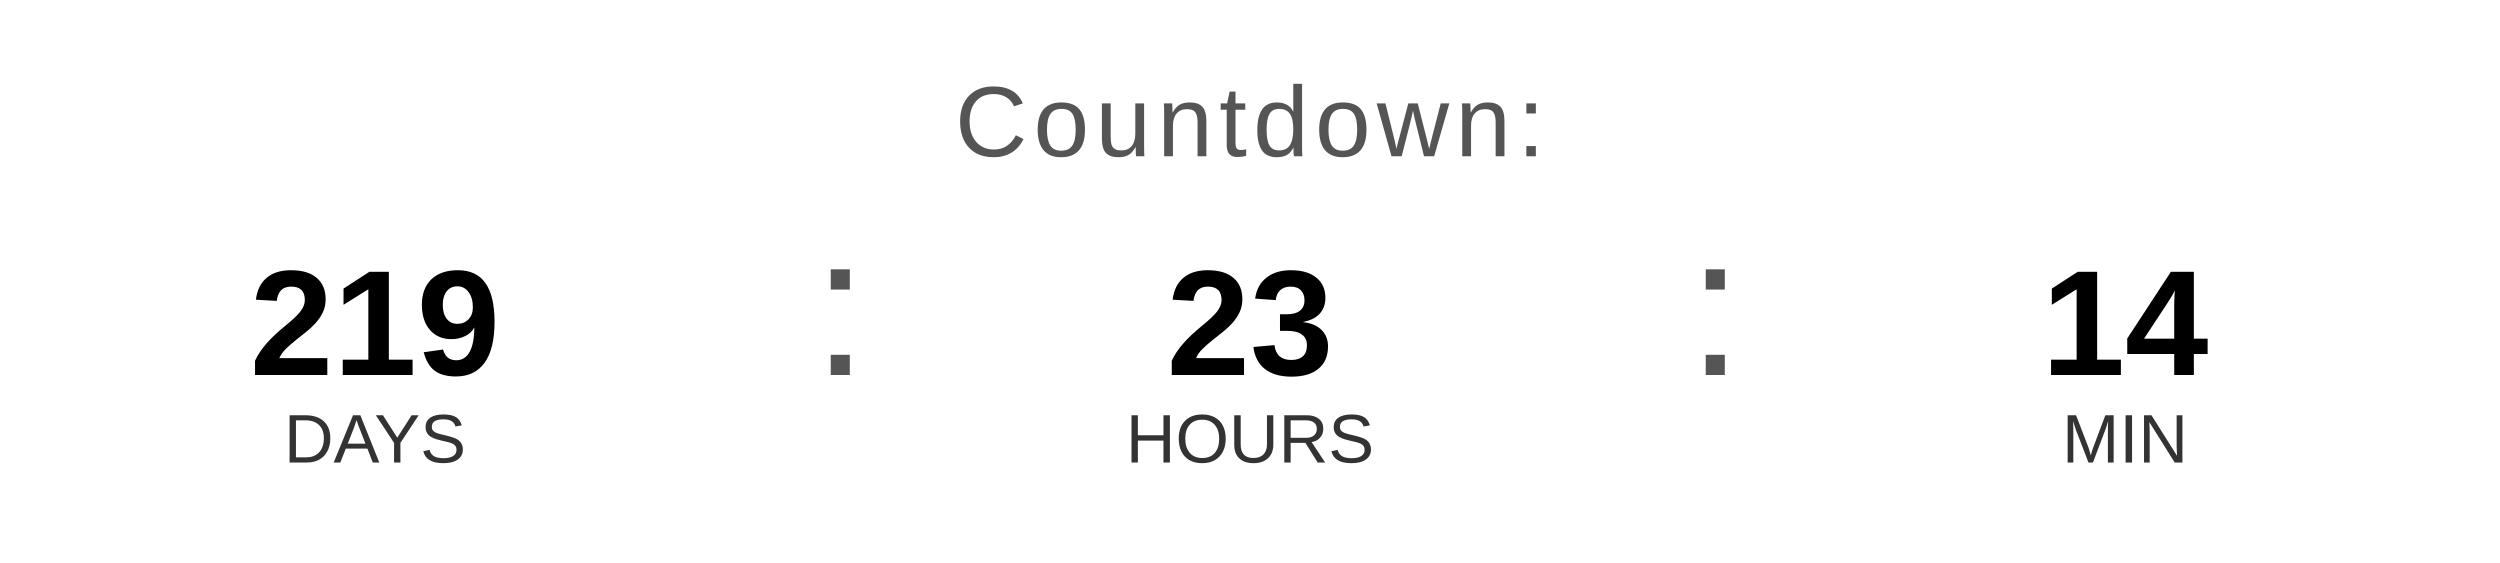
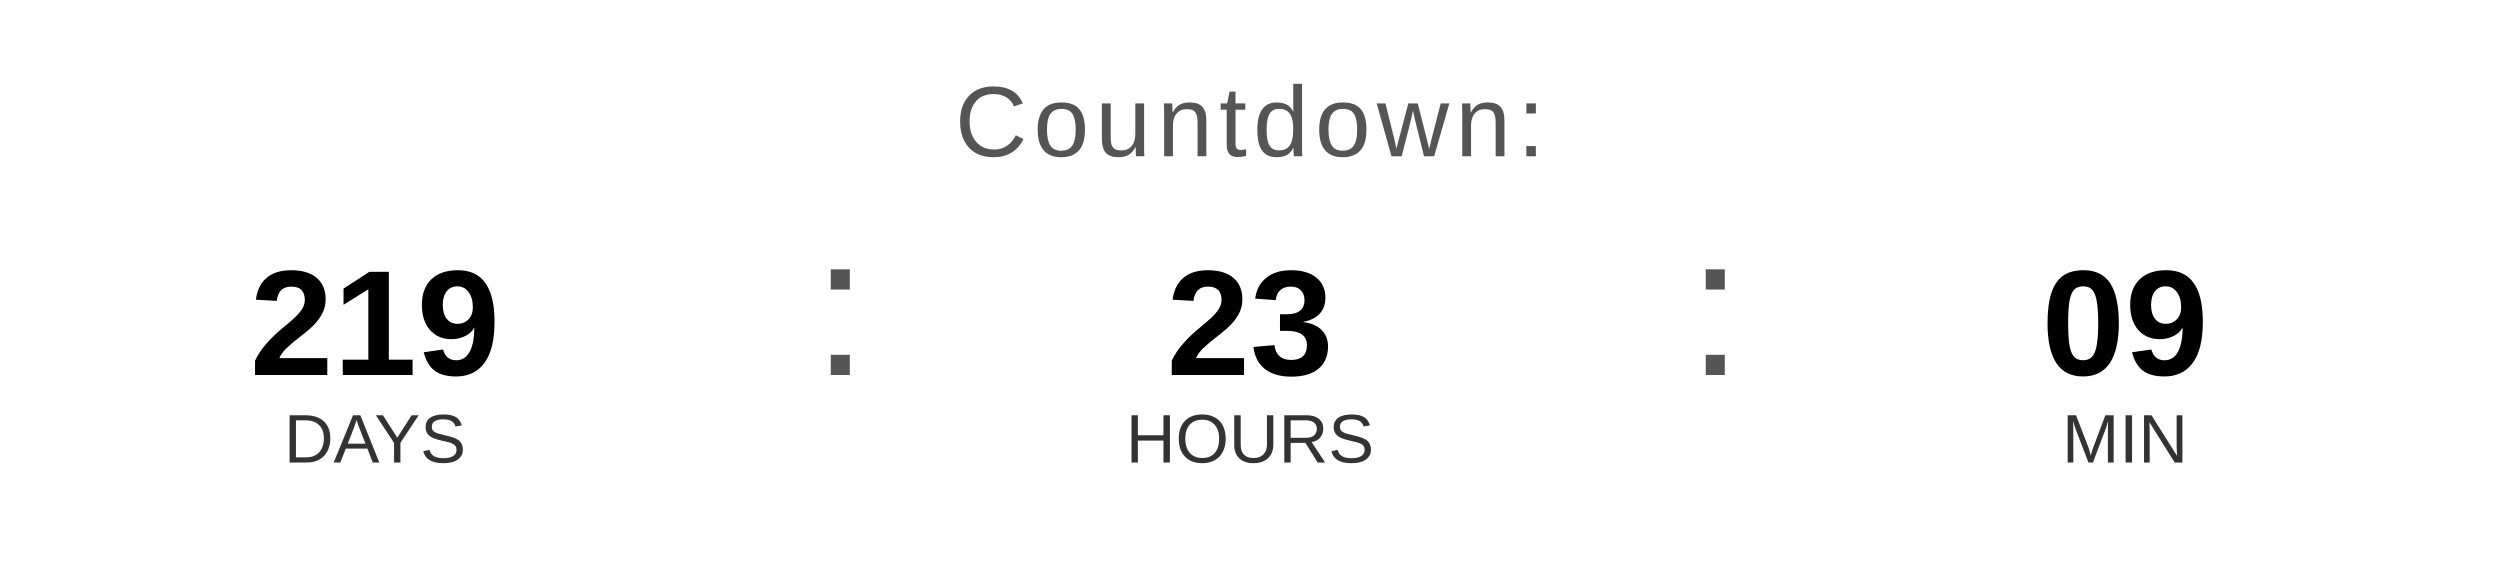
<svg xmlns="http://www.w3.org/2000/svg" width="400" height="90" viewBox="0 0 400 90">
  <text x="200" y="25" font-family="Arial, Helvetica, sans-serif" font-size="16" fill="#555555" text-anchor="middle" letter-spacing="1">
    Countdown:
  </text>
  <text x="60" y="60" font-family="Arial, Helvetica, sans-serif" font-size="24" font-weight="bold" fill="#000000" text-anchor="middle">219</text>
  <text x="60" y="74" font-family="Arial, Helvetica, sans-serif" font-size="11" fill="#333333" text-anchor="middle">DAYS</text>
  <text x="130" y="60" font-family="Arial, sans-serif" font-size="32" fill="#555555">:</text>
  <text x="200" y="60" font-family="Arial, Helvetica, sans-serif" font-size="24" font-weight="bold" fill="#000000" text-anchor="middle">23</text>
  <text x="200" y="74" font-family="Arial, Helvetica, sans-serif" font-size="11" fill="#333333" text-anchor="middle">HOURS</text>
  <text x="270" y="60" font-family="Arial, sans-serif" font-size="32" fill="#555555">:</text>
-   <text x="340" y="60" font-family="Arial, Helvetica, sans-serif" font-size="24" font-weight="bold" fill="#000000" text-anchor="middle">14</text>
+   <text x="340" y="60" font-family="Arial, Helvetica, sans-serif" font-size="24" font-weight="bold" fill="#000000" text-anchor="middle">09</text>
  <text x="340" y="74" font-family="Arial, Helvetica, sans-serif" font-size="11" fill="#333333" text-anchor="middle">MIN</text>
</svg>
